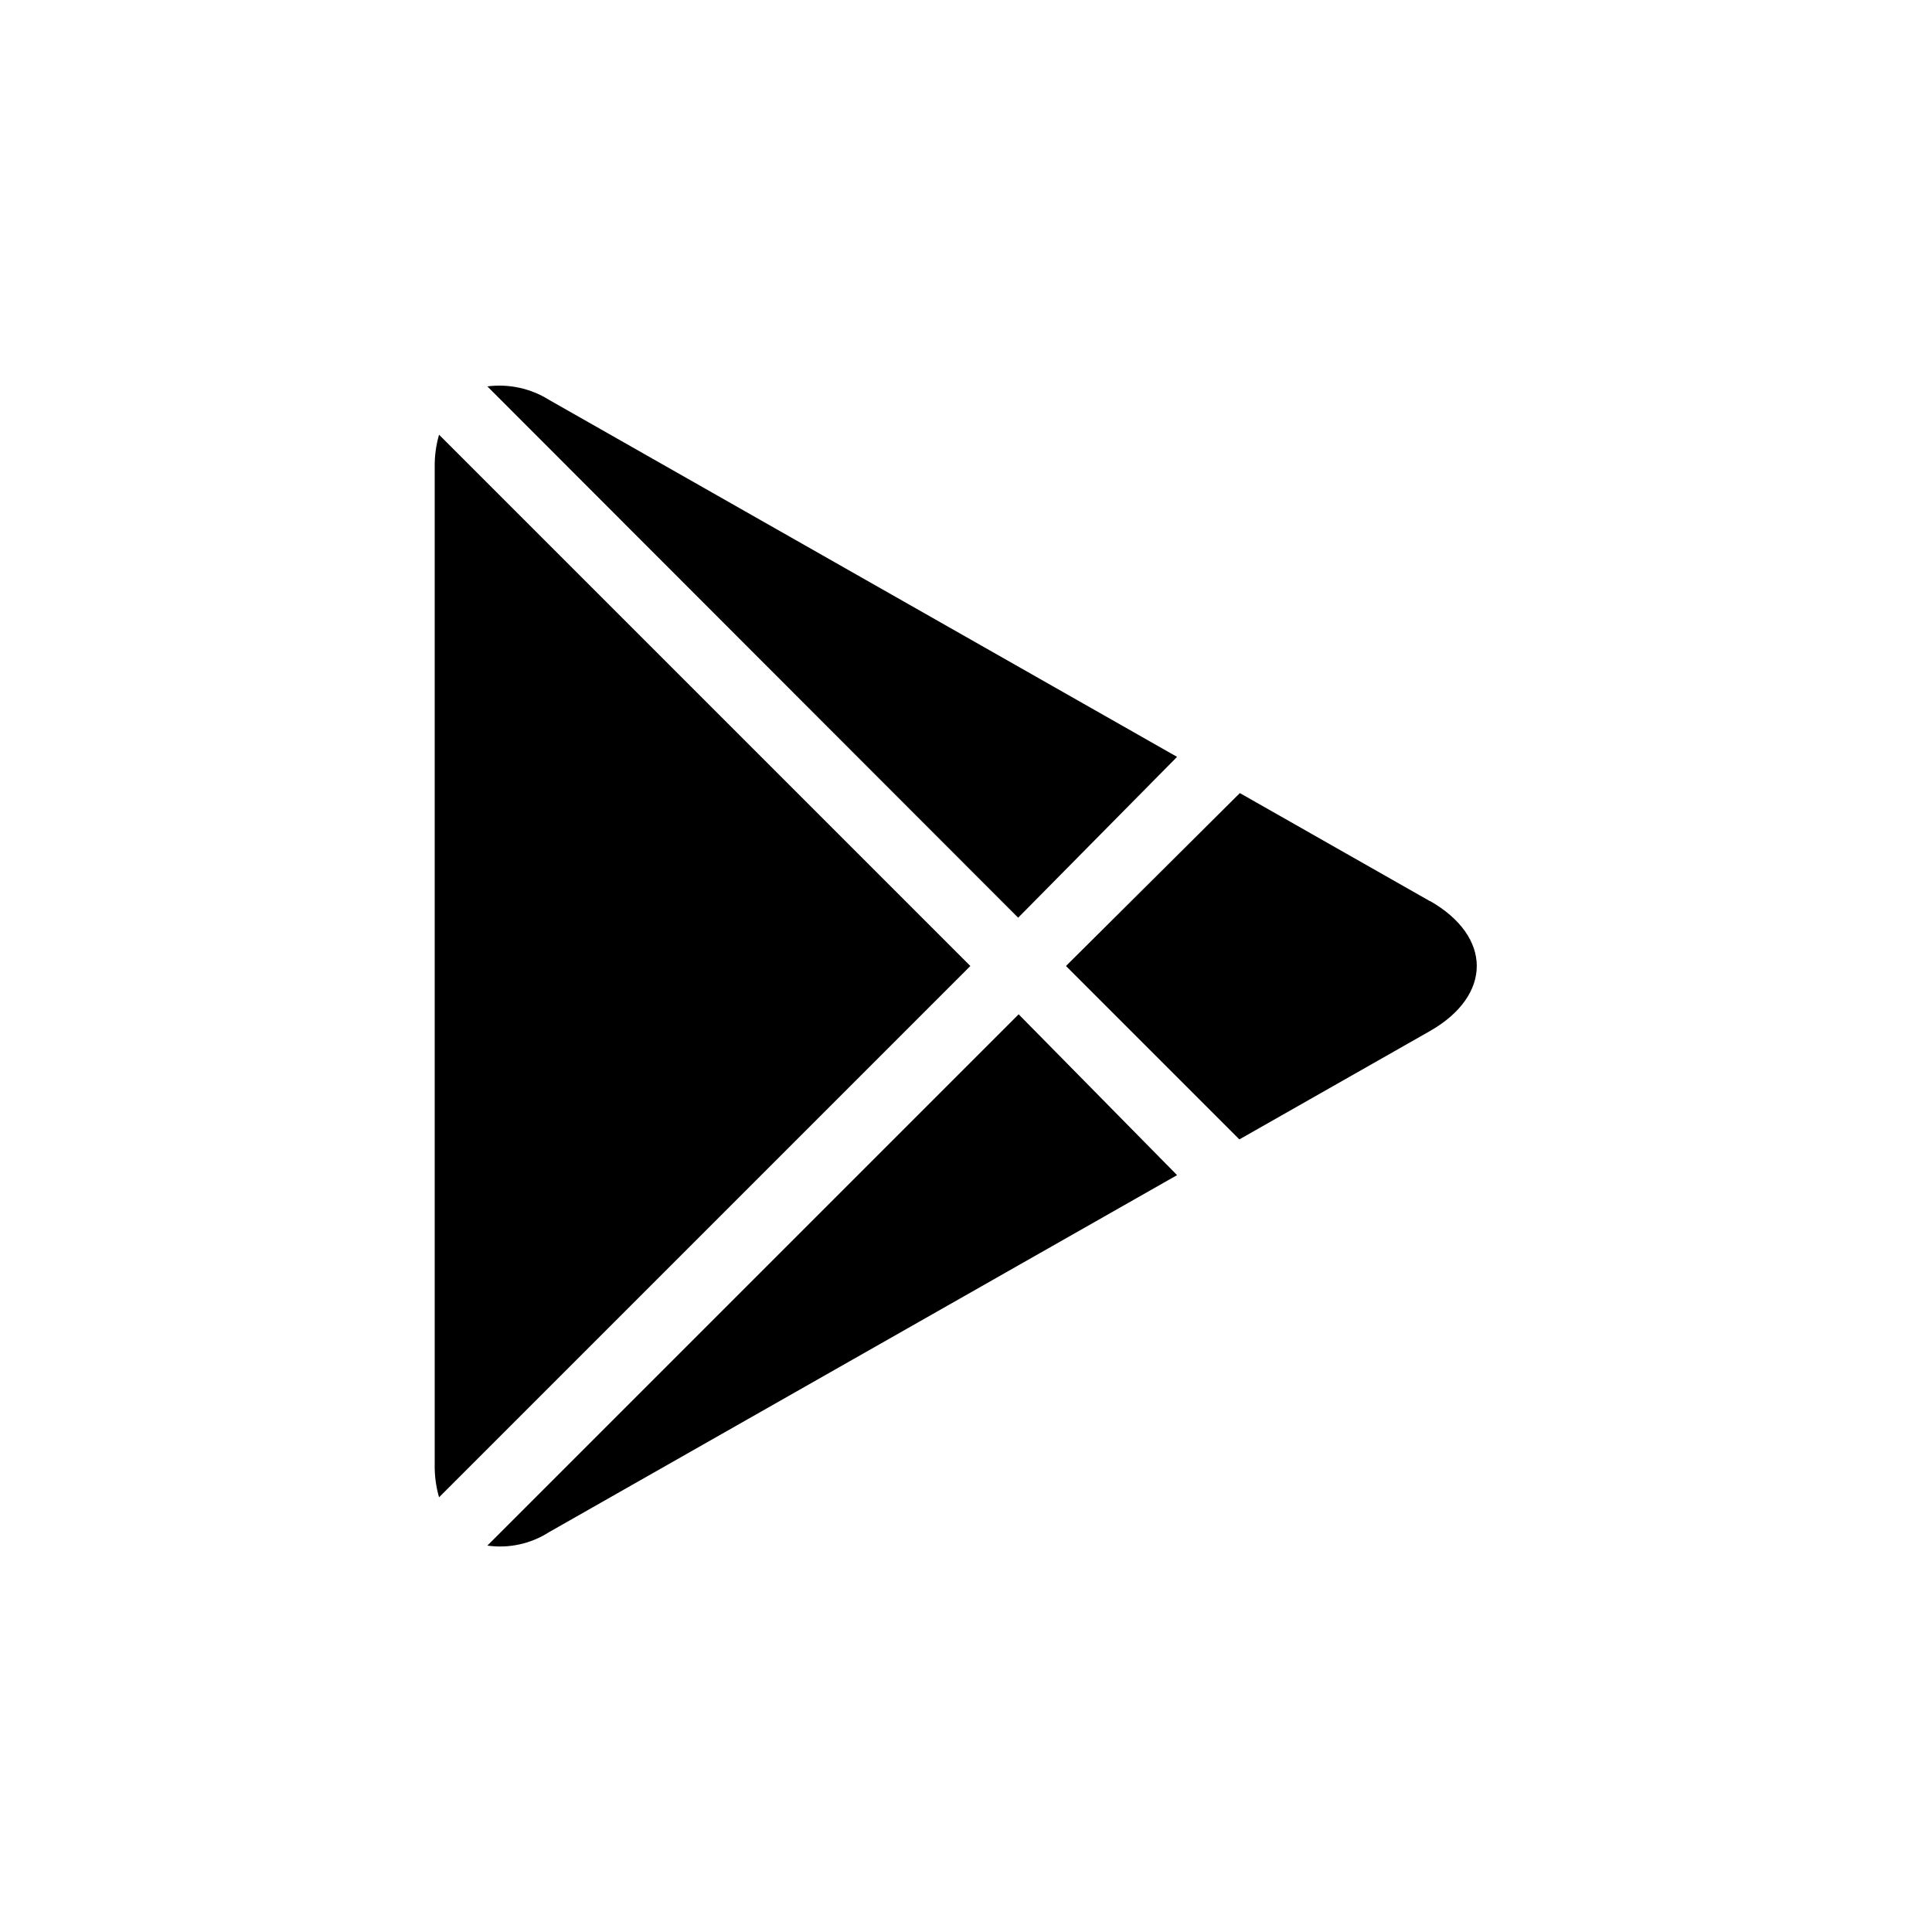
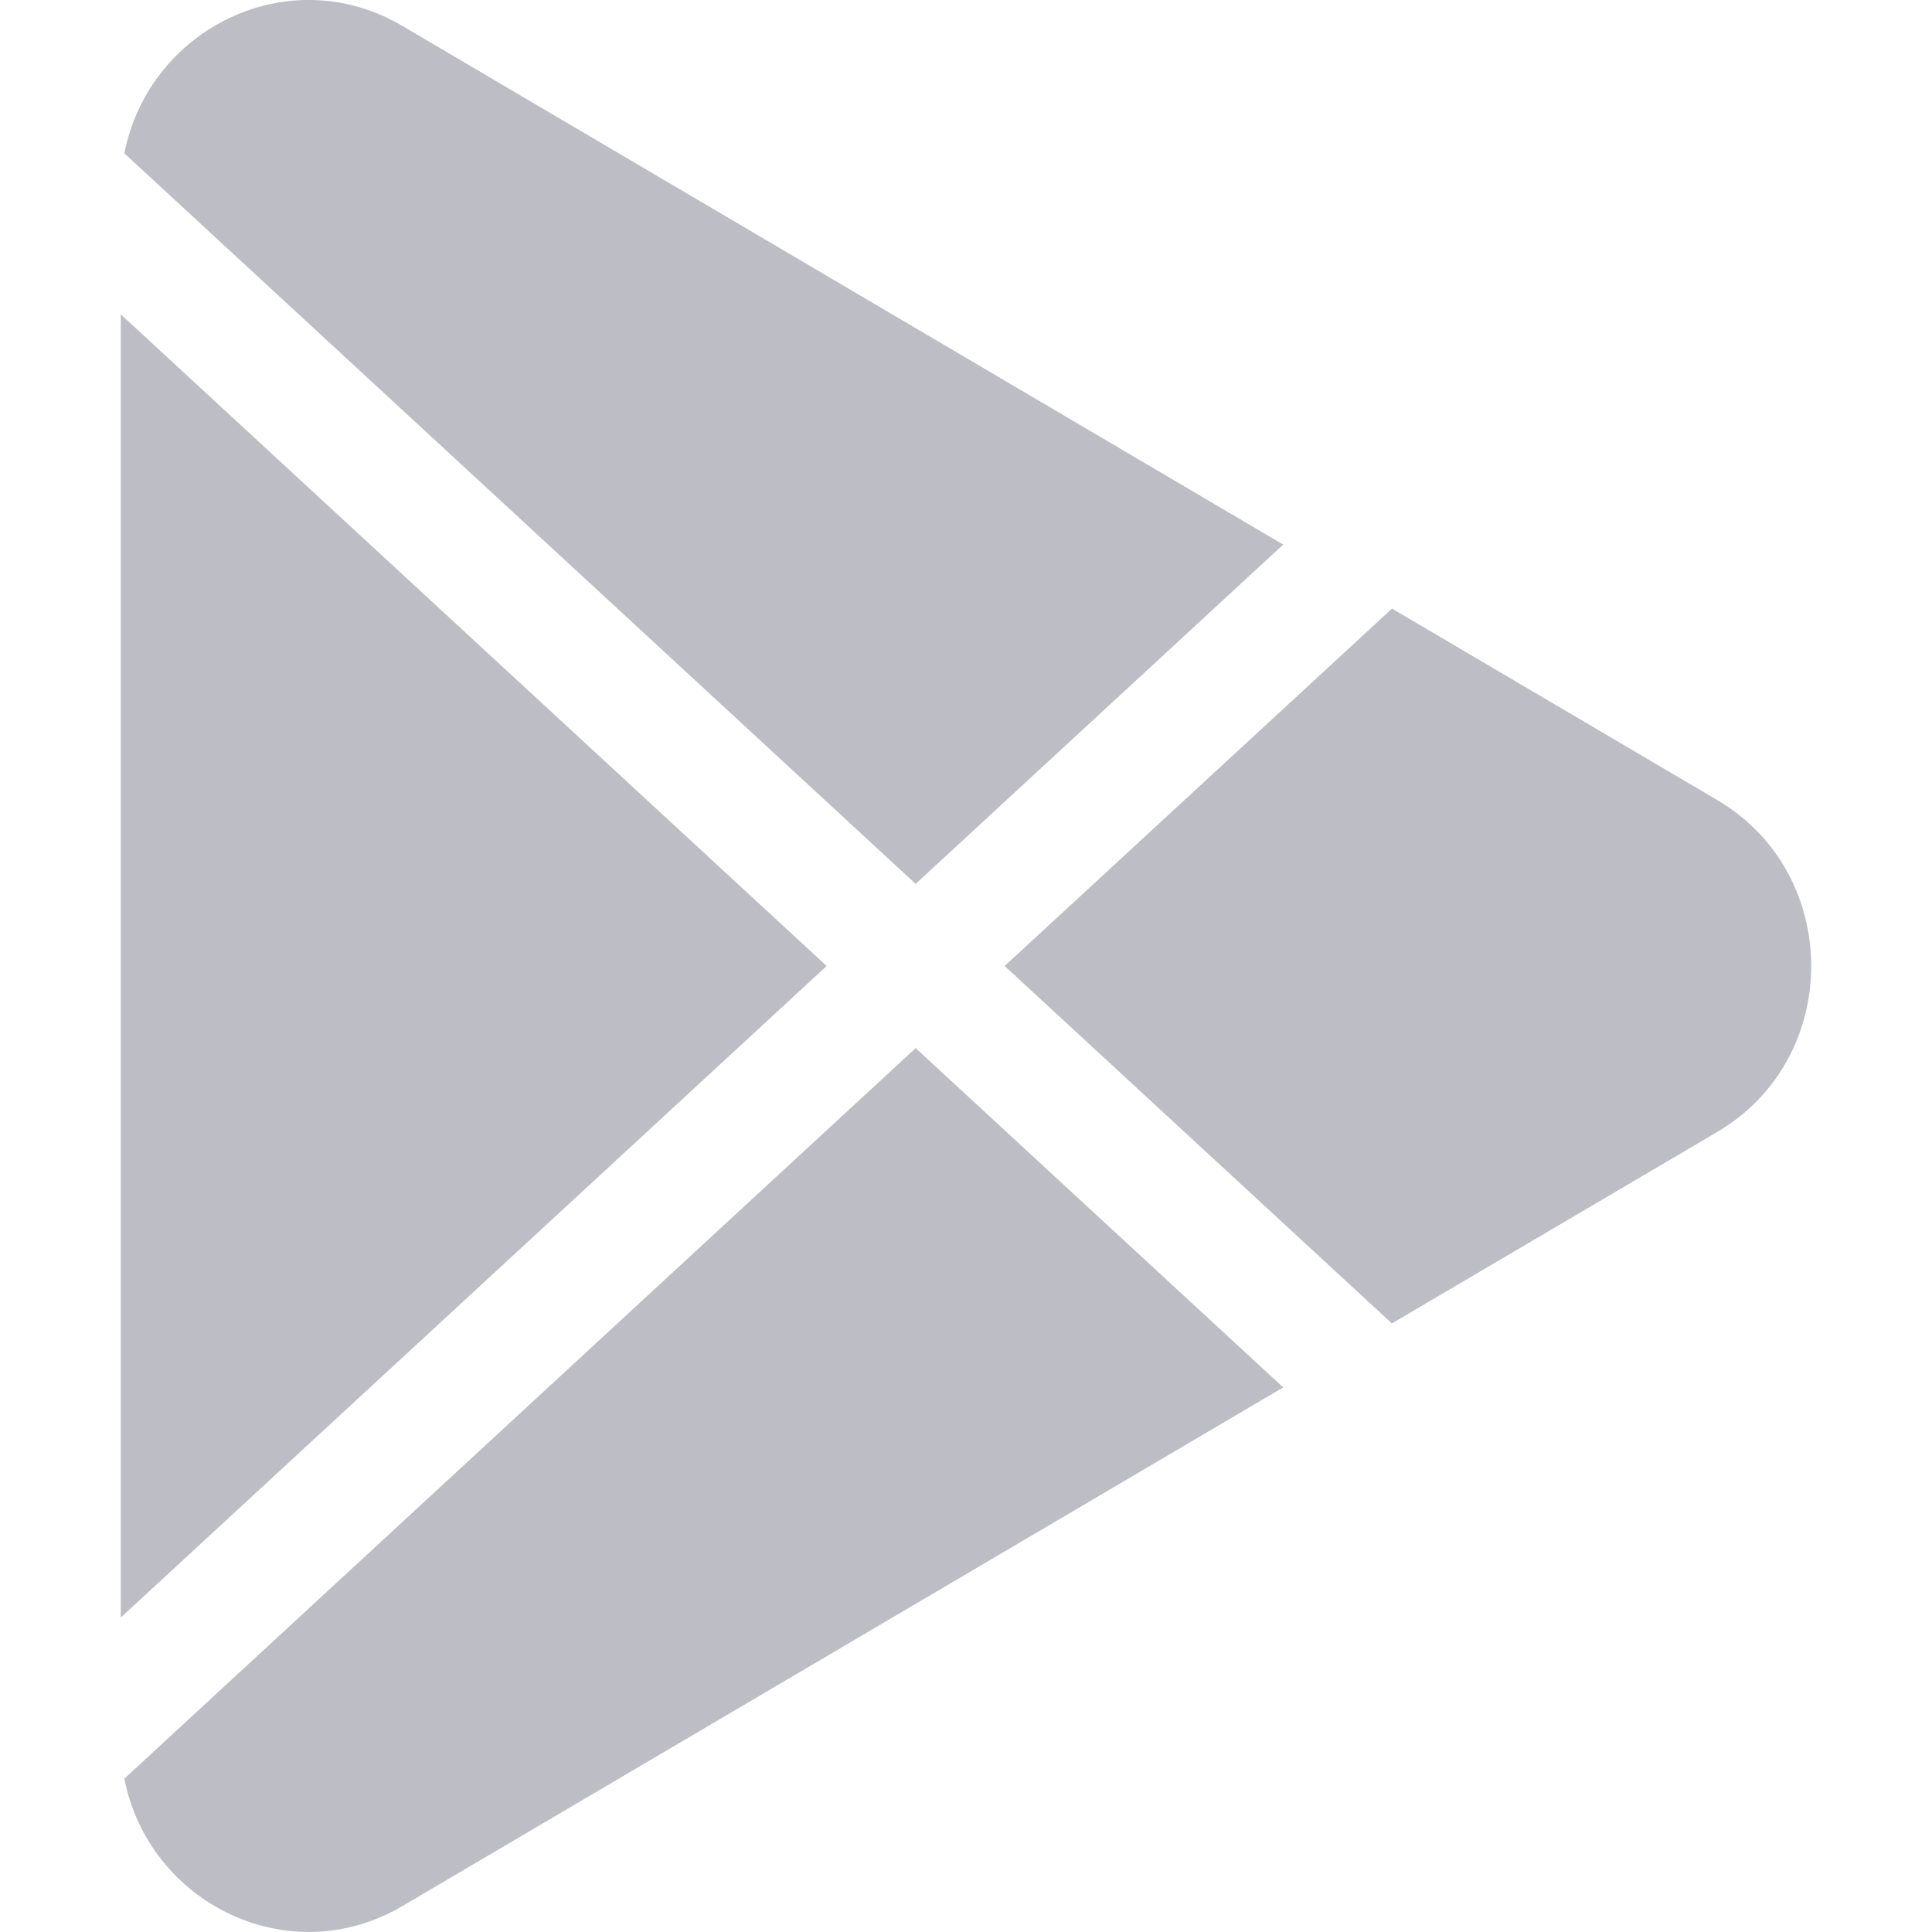
- <svg xmlns="http://www.w3.org/2000/svg" viewBox="0 0 40 40">
-   <g data-name="Google Play" id="Google_Play">
-     <path d="M10.09,8a1.94,1.94,0,0,1,1.28.28l13,7.39L21.08,19Zm-1,1A2.31,2.31,0,0,0,9,9.67V30.33a2.31,2.31,0,0,0,.09.67l11-11Zm12,12-11,11a1.88,1.88,0,0,0,1.28-.28l13-7.39Zm8.52-2.34-3.94-2.24L22.07,20l3.59,3.59,3.94-2.24C30.9,20.61,30.9,19.39,29.6,18.65Z" />
-   </g>
+ <svg xmlns="http://www.w3.org/2000/svg" width="16" height="16" fill="#bdbdc5" class="bi bi-google-play" viewBox="0 0 16 16">
+   <path d="M14.222 9.374c1.037-.61 1.037-2.137 0-2.748L11.528 5.04 8.32 8l3.207 2.96zm-3.595 2.116L7.583 8.68 1.03 14.73c.201 1.029 1.36 1.61 2.303 1.055zM1 13.396V2.603L6.846 8zM1.03 1.27l6.553 6.05 3.044-2.81L3.333.215C2.39-.341 1.231.24 1.03 1.27" />
</svg>
